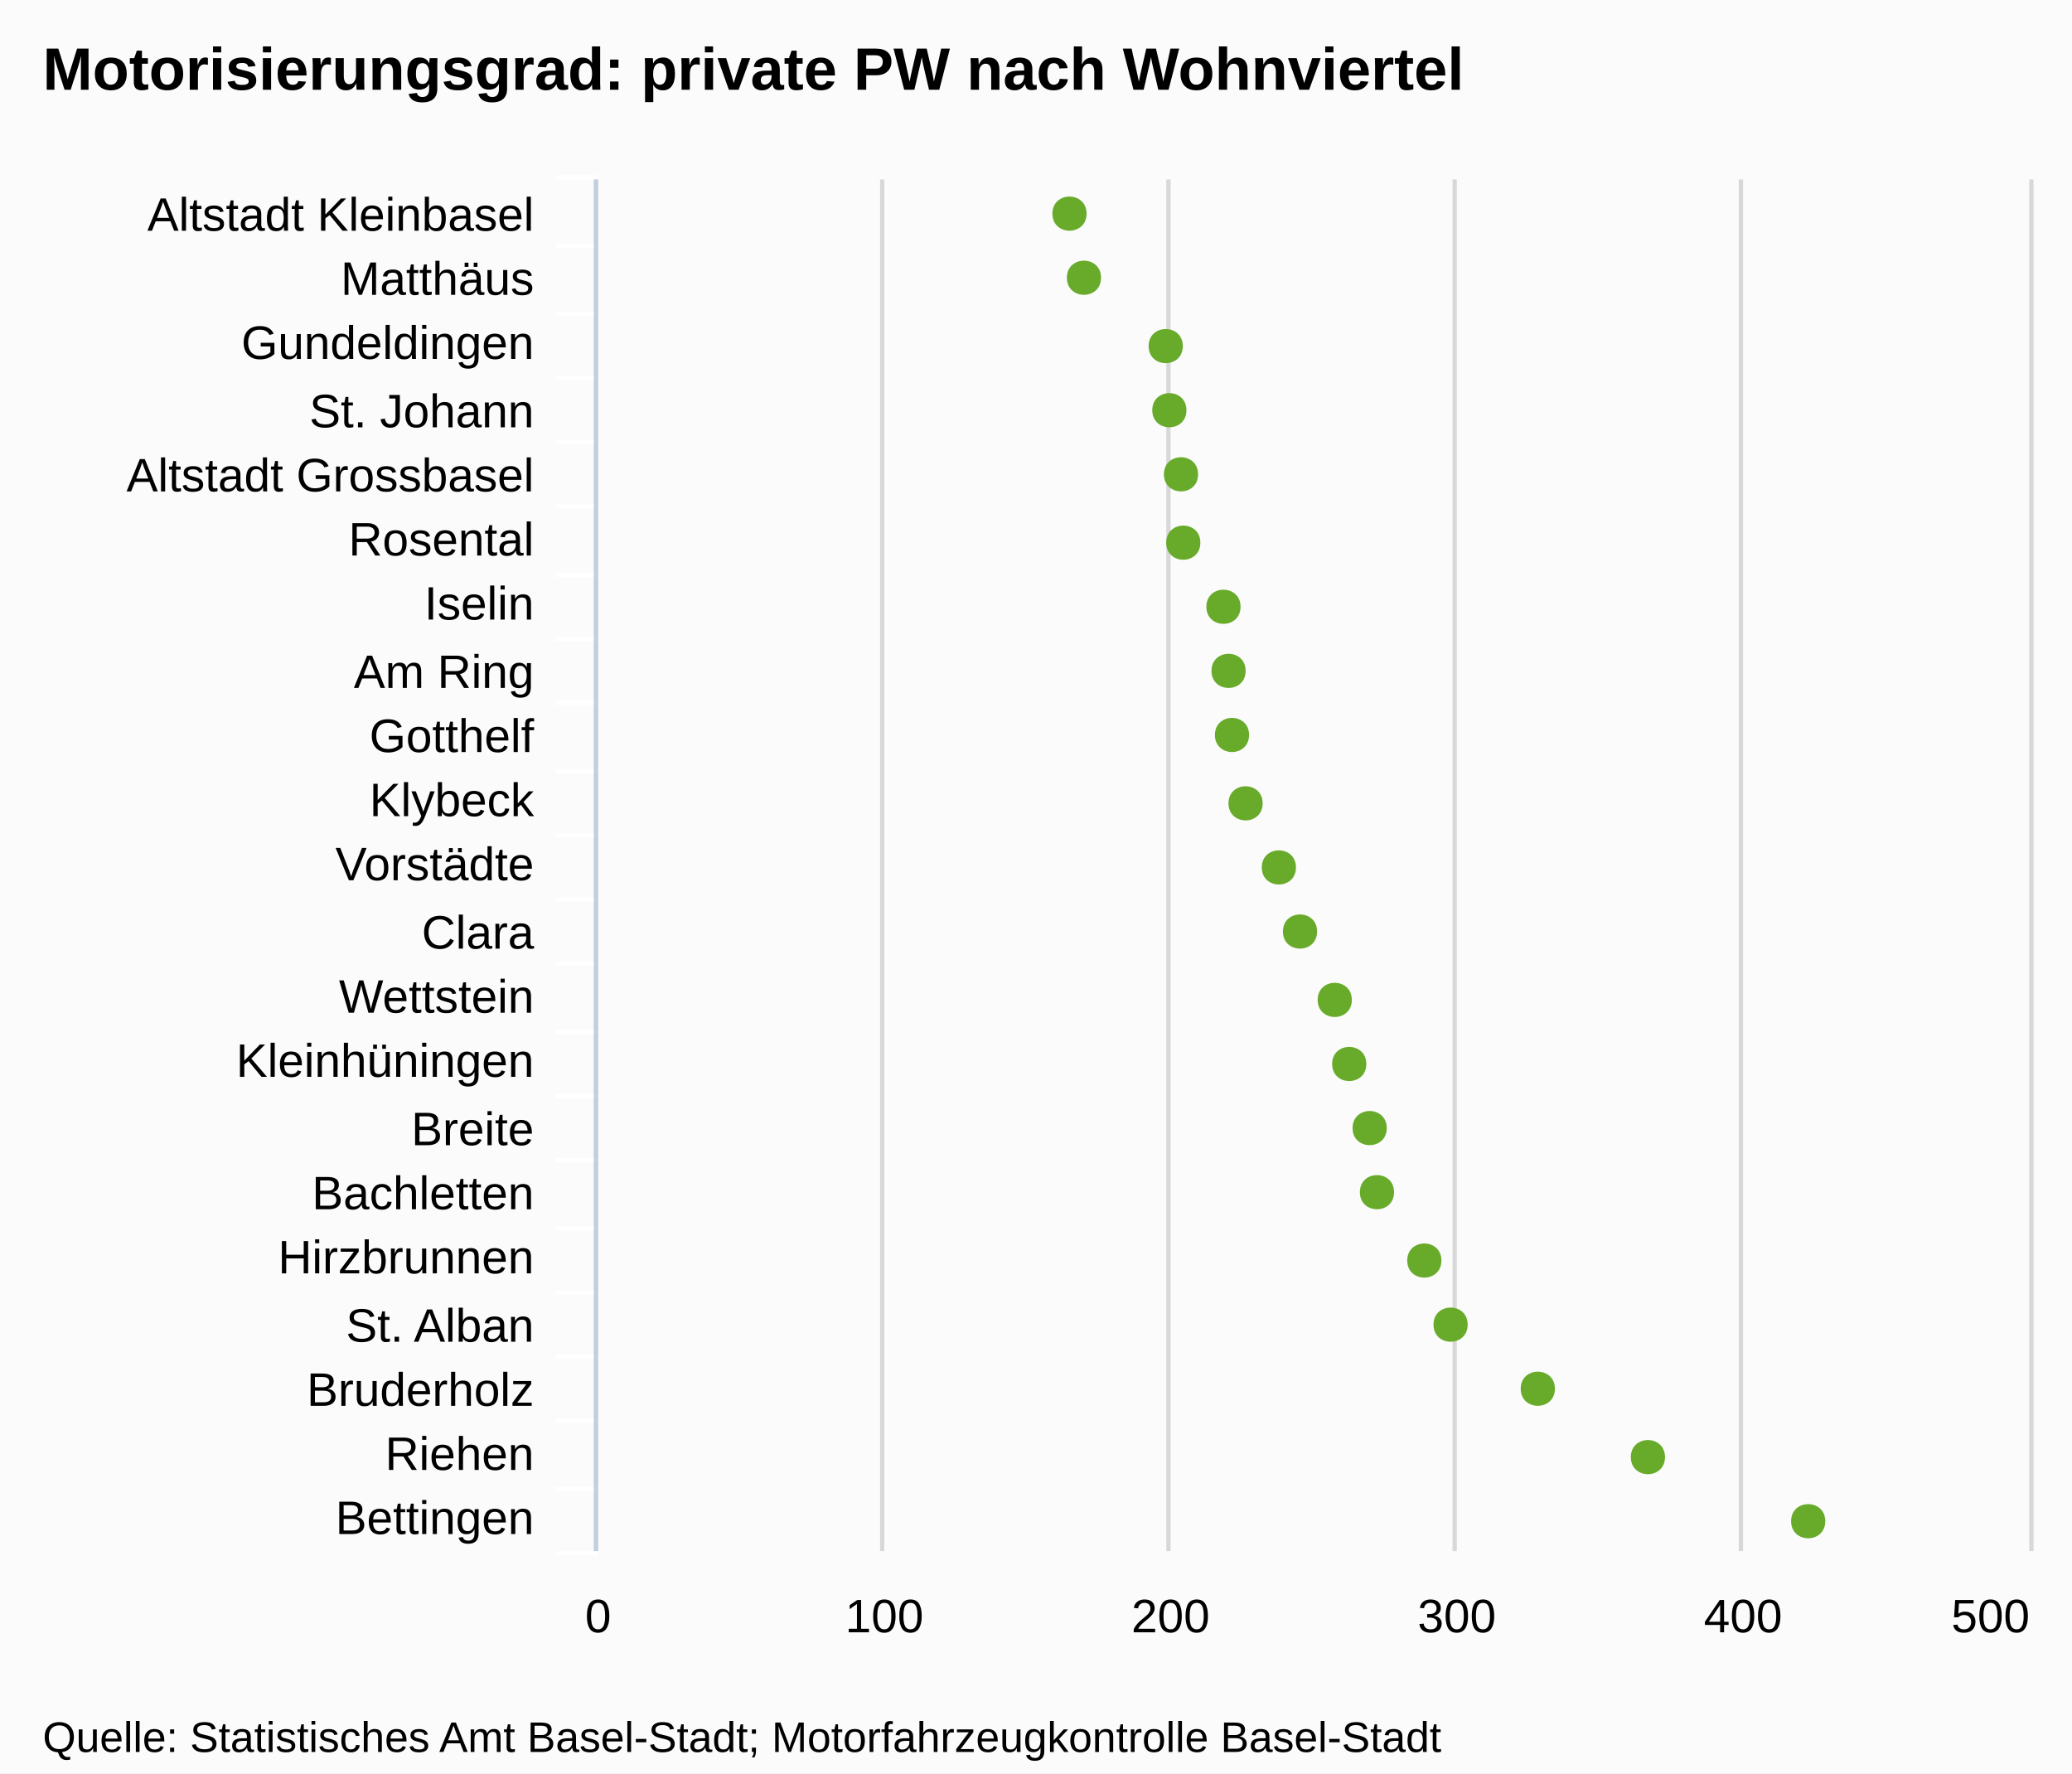
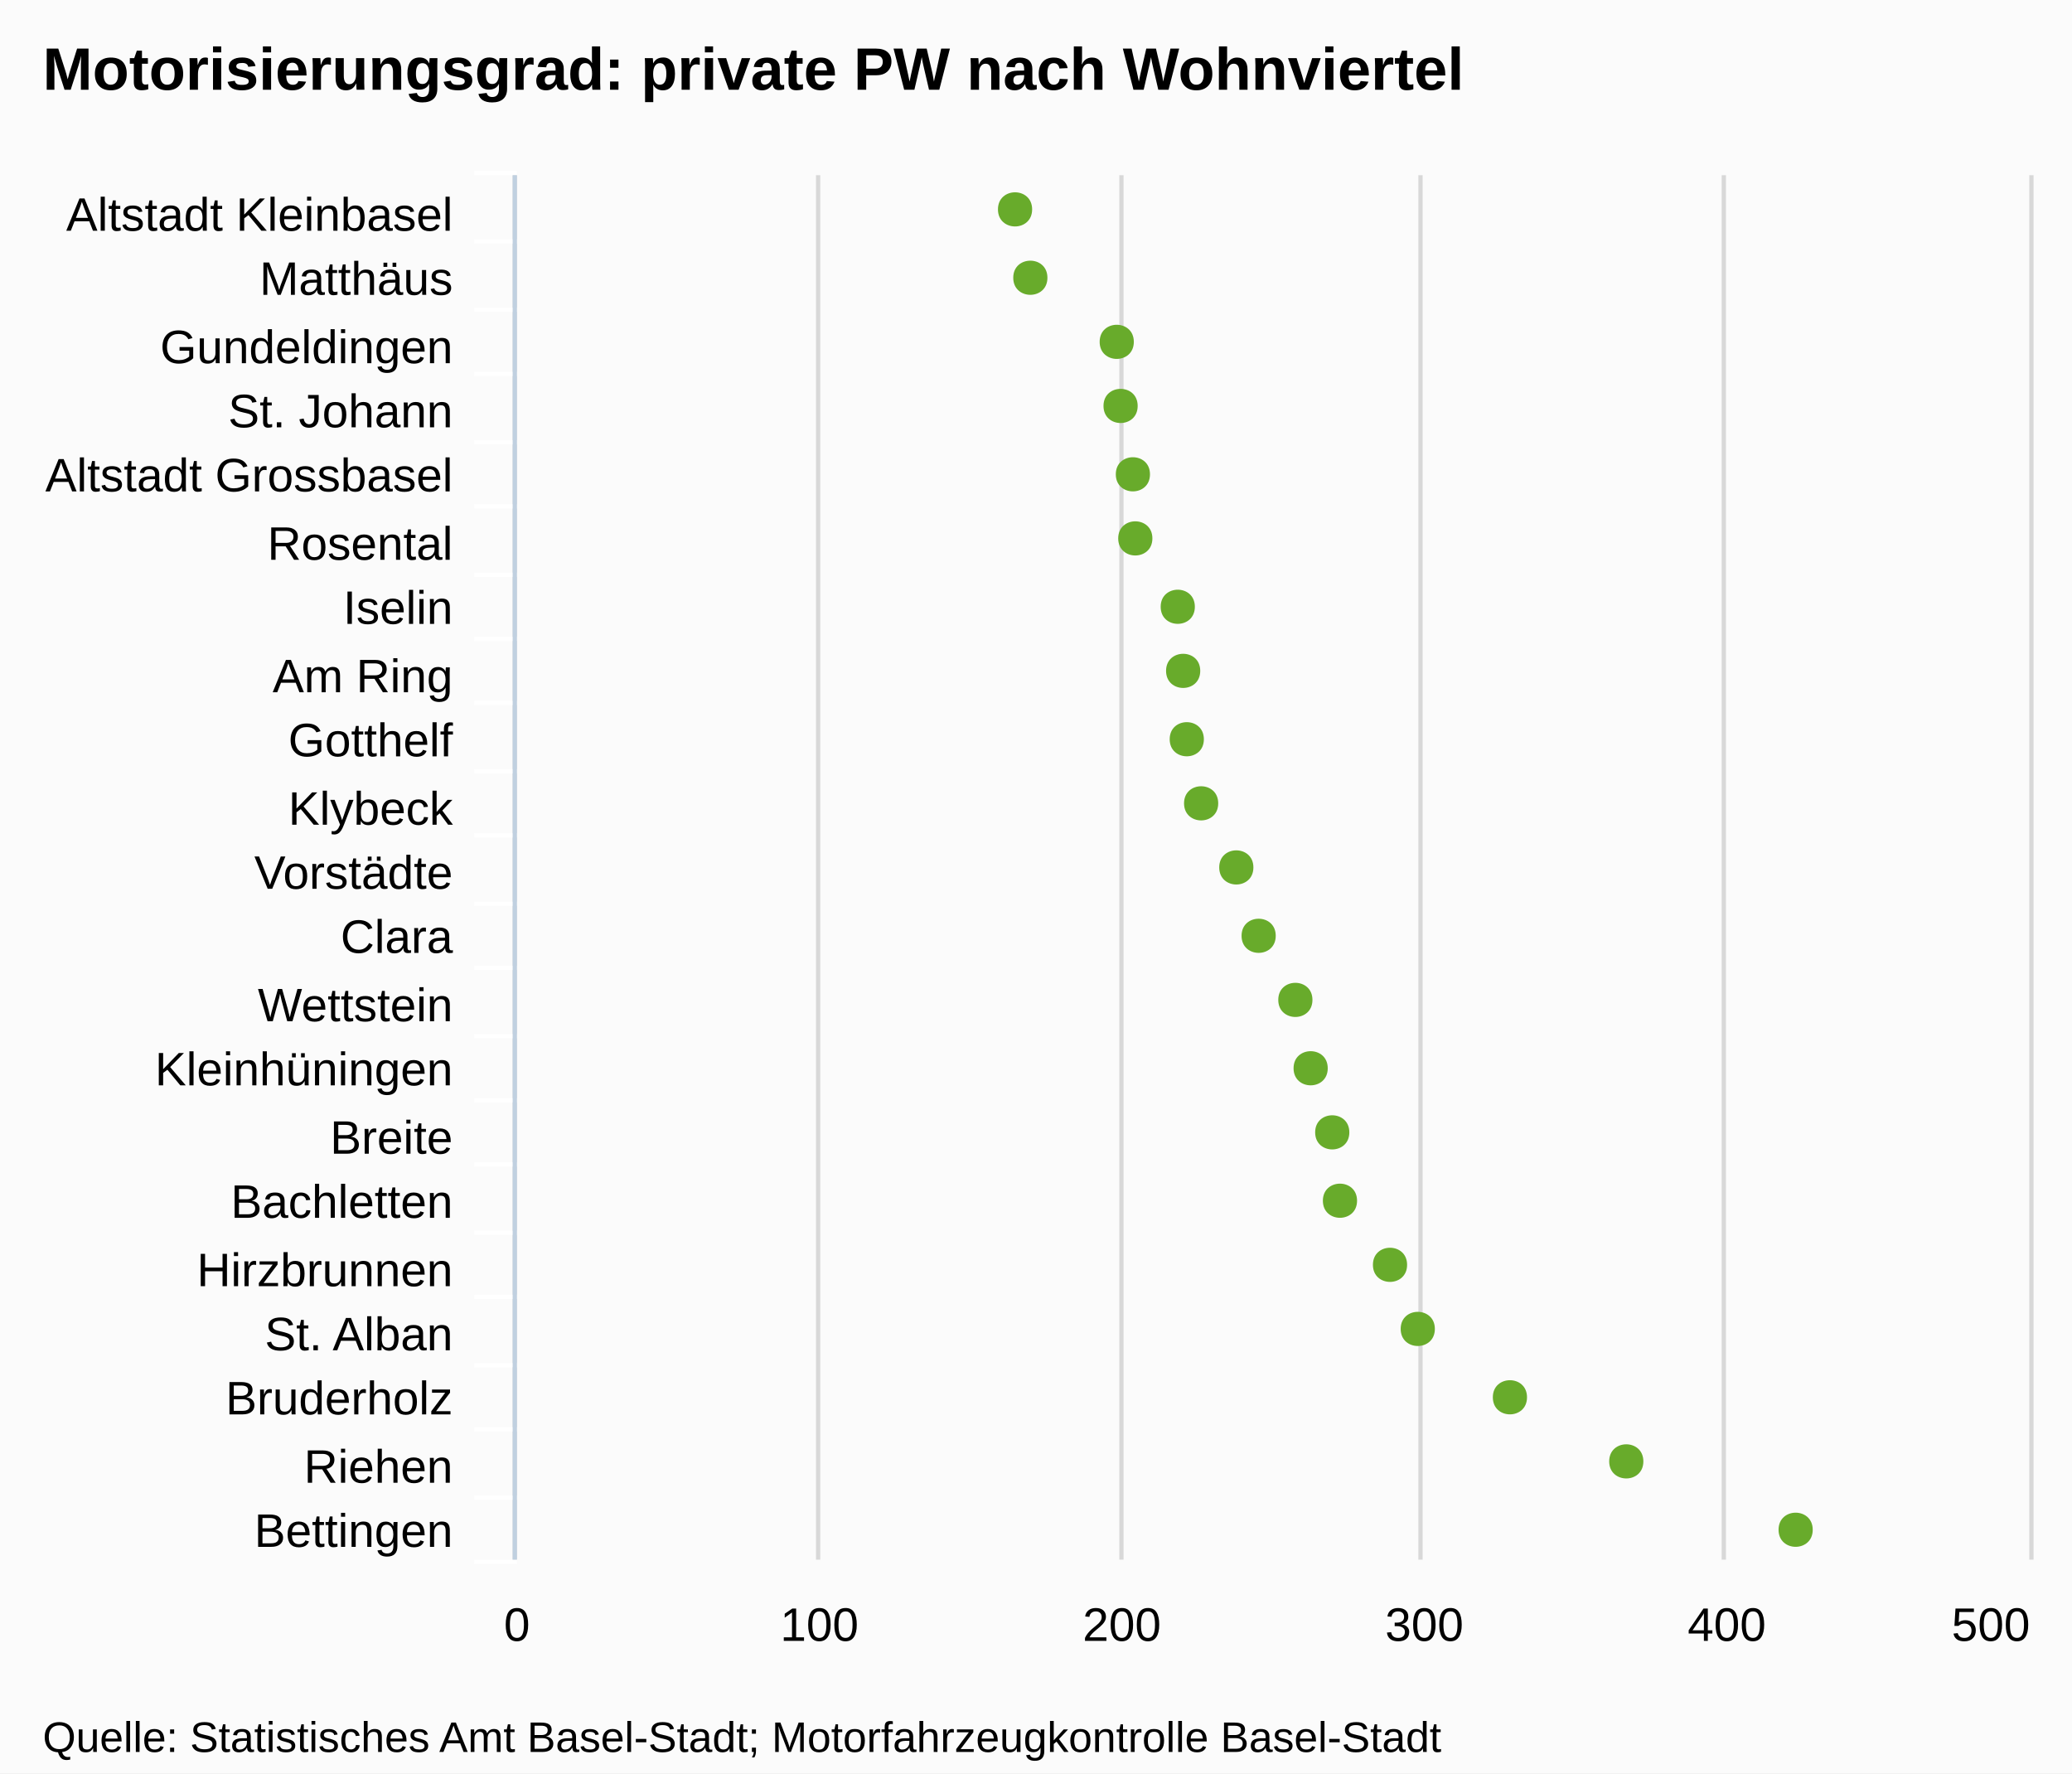
- <svg xmlns="http://www.w3.org/2000/svg" version="1.1" style="font-family:Arial;font-size:12px;" viewBox="0 0 485 415">
+ <svg xmlns="http://www.w3.org/2000/svg" version="1.1" style="font-family:arial;font-size:12px;" viewBox="0 0 485 415">
  <defs>
-     <clippath id="highcharts-1">
-       <rect x="0" y="0" width="321" height="335" />
-     </clippath>
+     <clipPath id="highcharts-5">
+       <rect x="0" y="0" width="324" height="354" />
+     </clipPath>
  </defs>
  <rect x="0" y="0" width="485" height="415" fill="#fbfbfb" class=" highcharts-background" />
  <g class="highcharts-grid" />
  <g class="highcharts-grid">
-     <path fill="none" d="M 139.5 42 L 139.5 363" stroke="#D8D8D8" stroke-width="1" opacity="1" />
-     <path fill="none" d="M 206.5 42 L 206.5 363" stroke="#D8D8D8" stroke-width="1" opacity="1" />
-     <path fill="none" d="M 273.5 42 L 273.5 363" stroke="#D8D8D8" stroke-width="1" opacity="1" />
-     <path fill="none" d="M 340.5 42 L 340.5 363" stroke="#D8D8D8" stroke-width="1" opacity="1" />
-     <path fill="none" d="M 407.5 42 L 407.5 363" stroke="#D8D8D8" stroke-width="1" opacity="1" />
-     <path fill="none" d="M 475.5 42 L 475.5 363" stroke="#D8D8D8" stroke-width="1" opacity="1" />
+     <path fill="none" d="M 120.5 41 L 120.5 365" stroke="#D8D8D8" stroke-width="1" opacity="1" />
+     <path fill="none" d="M 191.5 41 L 191.5 365" stroke="#D8D8D8" stroke-width="1" opacity="1" />
+     <path fill="none" d="M 262.5 41 L 262.5 365" stroke="#D8D8D8" stroke-width="1" opacity="1" />
+     <path fill="none" d="M 332.5 41 L 332.5 365" stroke="#D8D8D8" stroke-width="1" opacity="1" />
+     <path fill="none" d="M 403.5 41 L 403.5 365" stroke="#D8D8D8" stroke-width="1" opacity="1" />
+     <path fill="none" d="M 475.5 41 L 475.5 365" stroke="#D8D8D8" stroke-width="1" opacity="1" />
  </g>
  <g class="highcharts-axis">
-     <path fill="none" d="M 140 57.5 L 130 57.5" stroke="#FFFFFF" stroke-width="1" opacity="1" />
-     <path fill="none" d="M 140 73.5 L 130 73.5" stroke="#FFFFFF" stroke-width="1" opacity="1" />
-     <path fill="none" d="M 140 88.5 L 130 88.5" stroke="#FFFFFF" stroke-width="1" opacity="1" />
-     <path fill="none" d="M 140 103.5 L 130 103.5" stroke="#FFFFFF" stroke-width="1" opacity="1" />
-     <path fill="none" d="M 140 118.5 L 130 118.5" stroke="#FFFFFF" stroke-width="1" opacity="1" />
-     <path fill="none" d="M 140 134.5 L 130 134.5" stroke="#FFFFFF" stroke-width="1" opacity="1" />
-     <path fill="none" d="M 140 149.5 L 130 149.5" stroke="#FFFFFF" stroke-width="1" opacity="1" />
-     <path fill="none" d="M 140 164.5 L 130 164.5" stroke="#FFFFFF" stroke-width="1" opacity="1" />
-     <path fill="none" d="M 140 180.5 L 130 180.5" stroke="#FFFFFF" stroke-width="1" opacity="1" />
-     <path fill="none" d="M 140 195.5 L 130 195.5" stroke="#FFFFFF" stroke-width="1" opacity="1" />
-     <path fill="none" d="M 140 210.5 L 130 210.5" stroke="#FFFFFF" stroke-width="1" opacity="1" />
-     <path fill="none" d="M 140 225.5 L 130 225.5" stroke="#FFFFFF" stroke-width="1" opacity="1" />
-     <path fill="none" d="M 140 241.5 L 130 241.5" stroke="#FFFFFF" stroke-width="1" opacity="1" />
-     <path fill="none" d="M 140 256.5 L 130 256.5" stroke="#FFFFFF" stroke-width="1" opacity="1" />
-     <path fill="none" d="M 140 271.5 L 130 271.5" stroke="#FFFFFF" stroke-width="1" opacity="1" />
-     <path fill="none" d="M 140 287.5 L 130 287.5" stroke="#FFFFFF" stroke-width="1" opacity="1" />
-     <path fill="none" d="M 140 302.5 L 130 302.5" stroke="#FFFFFF" stroke-width="1" opacity="1" />
-     <path fill="none" d="M 140 317.5 L 130 317.5" stroke="#FFFFFF" stroke-width="1" opacity="1" />
-     <path fill="none" d="M 140 332.5 L 130 332.5" stroke="#FFFFFF" stroke-width="1" opacity="1" />
-     <path fill="none" d="M 140 348.5 L 130 348.5" stroke="#FFFFFF" stroke-width="1" opacity="1" />
-     <path fill="none" d="M 140 363.5 L 130 363.5" stroke="#FFFFFF" stroke-width="1" opacity="1" />
-     <path fill="none" d="M 140 41.5 L 130 41.5" stroke="#FFFFFF" stroke-width="1" opacity="1" />
-     <path fill="none" d="M 139.5 42 L 139.5 363" stroke="#C0D0E0" stroke-width="1" />
+     <path fill="none" d="M 121 56.5 L 111 56.5" stroke="#FFFFFF" stroke-width="1" opacity="1" />
+     <path fill="none" d="M 121 72.5 L 111 72.5" stroke="#FFFFFF" stroke-width="1" opacity="1" />
+     <path fill="none" d="M 121 87.5 L 111 87.5" stroke="#FFFFFF" stroke-width="1" opacity="1" />
+     <path fill="none" d="M 121 103.5 L 111 103.5" stroke="#FFFFFF" stroke-width="1" opacity="1" />
+     <path fill="none" d="M 121 118.5 L 111 118.5" stroke="#FFFFFF" stroke-width="1" opacity="1" />
+     <path fill="none" d="M 121 134.5 L 111 134.5" stroke="#FFFFFF" stroke-width="1" opacity="1" />
+     <path fill="none" d="M 121 149.5 L 111 149.5" stroke="#FFFFFF" stroke-width="1" opacity="1" />
+     <path fill="none" d="M 121 164.5 L 111 164.5" stroke="#FFFFFF" stroke-width="1" opacity="1" />
+     <path fill="none" d="M 121 180.5 L 111 180.5" stroke="#FFFFFF" stroke-width="1" opacity="1" />
+     <path fill="none" d="M 121 195.5 L 111 195.5" stroke="#FFFFFF" stroke-width="1" opacity="1" />
+     <path fill="none" d="M 121 211.5 L 111 211.5" stroke="#FFFFFF" stroke-width="1" opacity="1" />
+     <path fill="none" d="M 121 226.5 L 111 226.5" stroke="#FFFFFF" stroke-width="1" opacity="1" />
+     <path fill="none" d="M 121 242.5 L 111 242.5" stroke="#FFFFFF" stroke-width="1" opacity="1" />
+     <path fill="none" d="M 121 257.5 L 111 257.5" stroke="#FFFFFF" stroke-width="1" opacity="1" />
+     <path fill="none" d="M 121 272.5 L 111 272.5" stroke="#FFFFFF" stroke-width="1" opacity="1" />
+     <path fill="none" d="M 121 288.5 L 111 288.5" stroke="#FFFFFF" stroke-width="1" opacity="1" />
+     <path fill="none" d="M 121 303.5 L 111 303.5" stroke="#FFFFFF" stroke-width="1" opacity="1" />
+     <path fill="none" d="M 121 319.5 L 111 319.5" stroke="#FFFFFF" stroke-width="1" opacity="1" />
+     <path fill="none" d="M 121 334.5 L 111 334.5" stroke="#FFFFFF" stroke-width="1" opacity="1" />
+     <path fill="none" d="M 121 350.5 L 111 350.5" stroke="#FFFFFF" stroke-width="1" opacity="1" />
+     <path fill="none" d="M 121 365.5 L 111 365.5" stroke="#FFFFFF" stroke-width="1" opacity="1" />
+     <path fill="none" d="M 121 40.5 L 111 40.5" stroke="#FFFFFF" stroke-width="1" opacity="1" />
+     <path fill="none" d="M 120.5 41 L 120.5 365" stroke="#C0D0E0" stroke-width="1" />
  </g>
  <g class="highcharts-axis" />
  <g class="highcharts-series-group">
-     <g class="highcharts-series highcharts-series-0 highcharts-tracker" transform="translate(475,363) rotate(90) scale(-1,1) scale(1 1)" style="" width="335" height="321" clip-path="url(#highcharts-1)" />
-     <g class="highcharts-markers highcharts-series-0 highcharts-tracker" transform="translate(475,363) rotate(90) scale(-1,1) scale(1 1)" style="" width="335" height="321" clip-path="none">
-       <path fill="#68AB2B" d="M 7 47.752 C 12.328 47.752 12.328 55.752 7 55.752 C 1.672 55.752 1.672 47.752 7 47.752 Z" />
-       <path fill="#68AB2B" d="M 22 85.268 C 27.328 85.268 27.328 93.268 22 93.268 C 16.672 93.268 16.672 85.268 22 85.268 Z" />
-       <path fill="#68AB2B" d="M 38 111.042 C 43.328 111.042 43.328 119.042 38 119.042 C 32.672 119.042 32.672 111.042 38 111.042 Z" />
-       <path fill="#68AB2B" d="M 53 131.456 C 58.328 131.456 58.328 139.456 53 139.456 C 47.672 139.456 47.672 131.456 53 131.456 Z" />
-       <path fill="#68AB2B" d="M 68 137.605 C 73.328 137.605 73.328 145.605 68 145.605 C 62.672 145.605 62.672 137.605 68 137.605 Z" />
-       <path fill="#68AB2B" d="M 84 148.69 C 89.328 148.69 89.328 156.69 84 156.69 C 78.672 156.69 78.672 148.69 84 148.69 Z" />
-       <path fill="#68AB2B" d="M 99 150.4 C 104.328 150.4 104.328 158.4 99 158.4 C 93.672 158.4 93.672 150.4 99 150.4 Z" />
-       <path fill="#68AB2B" d="M 114 155.183 C 119.328 155.183 119.328 163.183 114 163.183 C 108.672 163.183 108.672 155.183 114 155.183 Z" />
-       <path fill="#68AB2B" d="M 129 158.571 C 134.328 158.571 134.328 166.571 129 166.571 C 123.672 166.571 123.672 158.571 129 158.571 Z" />
-       <path fill="#68AB2B" d="M 145 166.701 C 150.328 166.701 150.328 174.701 145 174.701 C 139.672 174.701 139.672 166.701 145 166.701 Z" />
-       <path fill="#68AB2B" d="M 160 171.651 C 165.328 171.651 165.328 179.651 160 179.651 C 154.672 179.651 154.672 171.651 160 171.651 Z" />
-       <path fill="#68AB2B" d="M 175 179.443 C 180.328 179.443 180.328 187.443 175 187.443 C 169.672 187.443 169.672 179.443 175 179.443 Z" />
-       <path fill="#68AB2B" d="M 191 182.623 C 196.328 182.623 196.328 190.623 191 190.623 C 185.672 190.623 185.672 182.623 191 182.623 Z" />
-       <path fill="#68AB2B" d="M 206 183.426 C 211.328 183.426 211.328 191.426 206 191.426 C 200.672 191.426 200.672 183.426 206 183.426 Z" />
-       <path fill="#68AB2B" d="M 221 184.619 C 226.328 184.619 226.328 192.619 221 192.619 C 215.672 192.619 215.672 184.619 221 184.619 Z" />
-       <path fill="#68AB2B" d="M 236 194.026 C 241.328 194.026 241.328 202.026 236 202.026 C 230.672 202.026 230.672 194.026 236 194.026 Z" />
-       <path fill="#68AB2B" d="M 252 194.559 C 257.328 194.559 257.328 202.559 252 202.559 C 246.672 202.559 246.672 194.559 252 194.559 Z" />
-       <path fill="#68AB2B" d="M 267 197.285 C 272.328 197.285 272.328 205.285 267 205.285 C 261.672 205.285 261.672 197.285 267 197.285 Z" />
-       <path fill="#68AB2B" d="M 282 198.137 C 287.328 198.137 287.328 206.137 282 206.137 C 276.672 206.137 276.672 198.137 282 198.137 Z" />
-       <path fill="#68AB2B" d="M 298 217.276 C 303.328 217.276 303.328 225.276 298 225.276 C 292.672 225.276 292.672 217.276 298 217.276 Z" />
-       <path fill="#68AB2B" d="M 313 220.663 C 318.328 220.663 318.328 228.663 313 228.663 C 307.672 228.663 307.672 220.663 313 220.663 Z" />
+     <g class="highcharts-series highcharts-series-0" transform="translate(475,365) rotate(90) scale(-1,1) scale(1 1)" width="354" height="324" clip-path="url(#highcharts-5)" />
+     <g class="highcharts-markers highcharts-series-0" transform="translate(475,365) rotate(90) scale(-1,1) scale(1 1)" width="354" height="324" clip-path="none">
+       <path fill="#68AB2B" d="M 7 50.688 C 12.328 50.688 12.328 58.688 7 58.688 C 1.672 58.688 1.672 50.688 7 50.688 Z" />
+       <path fill="#68AB2B" d="M 23 90.331 C 28.328 90.331 28.328 98.331 23 98.331 C 17.672 98.331 17.672 90.331 23 90.331 Z" />
+       <path fill="#68AB2B" d="M 38 117.567 C 43.328 117.567 43.328 125.567 38 125.567 C 32.672 125.567 32.672 117.567 38 117.567 Z" />
+       <path fill="#68AB2B" d="M 54 139.138 C 59.328 139.138 59.328 147.138 54 147.138 C 48.672 147.138 48.672 139.138 54 139.138 Z" />
+       <path fill="#68AB2B" d="M 69 145.636 C 74.328 145.636 74.328 153.636 69 153.636 C 63.672 153.636 63.672 145.636 69 145.636 Z" />
+       <path fill="#68AB2B" d="M 84 157.35 C 89.328 157.35 89.328 165.35 84 165.35 C 78.672 165.35 78.672 157.35 84 157.35 Z" />
+       <path fill="#68AB2B" d="M 100 159.157 C 105.328 159.157 105.328 167.157 100 167.157 C 94.672 167.157 94.672 159.157 100 159.157 Z" />
+       <path fill="#68AB2B" d="M 115 164.211 C 120.328 164.211 120.328 172.211 115 172.211 C 109.672 172.211 109.672 164.211 115 164.211 Z" />
+       <path fill="#68AB2B" d="M 131 167.791 C 136.328 167.791 136.328 175.791 131 175.791 C 125.672 175.791 125.672 167.791 131 167.791 Z" />
+       <path fill="#68AB2B" d="M 146 176.383 C 151.328 176.383 151.328 184.383 146 184.383 C 140.672 184.383 140.672 176.383 146 176.383 Z" />
+       <path fill="#68AB2B" d="M 162 181.613 C 167.328 181.613 167.328 189.613 162 189.613 C 156.672 189.613 156.672 181.613 162 181.613 Z" />
+       <path fill="#68AB2B" d="M 177 189.847 C 182.328 189.847 182.328 197.847 177 197.847 C 171.672 197.847 171.672 189.847 177 189.847 Z" />
+       <path fill="#68AB2B" d="M 192 193.207 C 197.328 193.207 197.328 201.207 192 201.207 C 186.672 201.207 186.672 193.207 192 193.207 Z" />
+       <path fill="#68AB2B" d="M 208 194.056 C 213.328 194.056 213.328 202.056 208 202.056 C 202.672 202.056 202.672 194.056 208 194.056 Z" />
+       <path fill="#68AB2B" d="M 223 195.317 C 228.328 195.317 228.328 203.317 223 203.317 C 217.672 203.317 217.672 195.317 223 195.317 Z" />
+       <path fill="#68AB2B" d="M 239 205.257 C 244.328 205.257 244.328 213.257 239 213.257 C 233.672 213.257 233.672 205.257 239 205.257 Z" />
+       <path fill="#68AB2B" d="M 254 205.82 C 259.328 205.82 259.328 213.82 254 213.82 C 248.672 213.82 248.672 205.82 254 205.82 Z" />
+       <path fill="#68AB2B" d="M 270 208.701 C 275.328 208.701 275.328 216.701 270 216.701 C 264.672 216.701 264.672 208.701 270 208.701 Z" />
+       <path fill="#68AB2B" d="M 285 209.601 C 290.328 209.601 290.328 217.601 285 217.601 C 279.672 217.601 279.672 209.601 285 209.601 Z" />
+       <path fill="#68AB2B" d="M 300 229.826 C 305.328 229.826 305.328 237.826 300 237.826 C 294.672 237.826 294.672 229.826 300 229.826 Z" />
+       <path fill="#68AB2B" d="M 316 233.405 C 321.328 233.405 321.328 241.405 316 241.405 C 310.672 241.405 310.672 233.405 316 233.405 Z" />
    </g>
  </g>
-   <text x="10" text-anchor="start" class="highcharts-title" style="color:#000000;font-size:14px;font-weight:bold;font-family:Arial;fill:#000000;width:421px;" y="21">
+   <text x="10" text-anchor="start" class="highcharts-title" style="color:#000000;font-size:14px;font-weight:bold;font-family:arial;fill:#000000;width:421px;" y="21">
    <tspan>Motorisierungsgrad: private PW nach Wohnviertel</tspan>
  </text>
  <g class="highcharts-axis-labels highcharts-xaxis-labels">
-     <text x="125" style="color:#000000;cursor:default;font-size:11px;fill:#000000;width:150px;text-overflow:ellipsis;" text-anchor="end" transform="translate(0,0)" y="54" opacity="1">
+     <text x="106" style="color:#000000;cursor:default;font-size:11px;fill:#000000;width:150px;text-overflow:clip;" text-anchor="end" transform="translate(0,0)" y="54" opacity="1">
      <tspan>Altstadt Kleinbasel</tspan>
    </text>
-     <text x="125" style="color:#000000;cursor:default;font-size:11px;fill:#000000;width:150px;text-overflow:ellipsis;" text-anchor="end" transform="translate(0,0)" y="69" opacity="1">
+     <text x="106" style="color:#000000;cursor:default;font-size:11px;fill:#000000;width:150px;text-overflow:clip;" text-anchor="end" transform="translate(0,0)" y="69" opacity="1">
      <tspan>Matthäus</tspan>
    </text>
-     <text x="125" style="color:#000000;cursor:default;font-size:11px;fill:#000000;width:150px;text-overflow:ellipsis;" text-anchor="end" transform="translate(0,0)" y="84" opacity="1">
+     <text x="106" style="color:#000000;cursor:default;font-size:11px;fill:#000000;width:150px;text-overflow:clip;" text-anchor="end" transform="translate(0,0)" y="85" opacity="1">
      <tspan>Gundeldingen</tspan>
    </text>
-     <text x="125" style="color:#000000;cursor:default;font-size:11px;fill:#000000;width:150px;text-overflow:ellipsis;" text-anchor="end" transform="translate(0,0)" y="100" opacity="1">
+     <text x="106" style="color:#000000;cursor:default;font-size:11px;fill:#000000;width:150px;text-overflow:clip;" text-anchor="end" transform="translate(0,0)" y="100" opacity="1">
      <tspan>St. Johann</tspan>
    </text>
-     <text x="125" style="color:#000000;cursor:default;font-size:11px;fill:#000000;width:150px;text-overflow:ellipsis;" text-anchor="end" transform="translate(0,0)" y="115" opacity="1">
+     <text x="106" style="color:#000000;cursor:default;font-size:11px;fill:#000000;width:150px;text-overflow:clip;" text-anchor="end" transform="translate(0,0)" y="115" opacity="1">
      <tspan>Altstadt Grossbasel</tspan>
    </text>
-     <text x="125" style="color:#000000;cursor:default;font-size:11px;fill:#000000;width:150px;text-overflow:ellipsis;" text-anchor="end" transform="translate(0,0)" y="130" opacity="1">
+     <text x="106" style="color:#000000;cursor:default;font-size:11px;fill:#000000;width:150px;text-overflow:clip;" text-anchor="end" transform="translate(0,0)" y="131" opacity="1">
      <tspan>Rosental</tspan>
    </text>
-     <text x="125" style="color:#000000;cursor:default;font-size:11px;fill:#000000;width:150px;text-overflow:ellipsis;" text-anchor="end" transform="translate(0,0)" y="145" opacity="1">
+     <text x="106" style="color:#000000;cursor:default;font-size:11px;fill:#000000;width:150px;text-overflow:clip;" text-anchor="end" transform="translate(0,0)" y="146" opacity="1">
      <tspan>Iselin</tspan>
    </text>
-     <text x="125" style="color:#000000;cursor:default;font-size:11px;fill:#000000;width:150px;text-overflow:ellipsis;" text-anchor="end" transform="translate(0,0)" y="161" opacity="1">
+     <text x="106" style="color:#000000;cursor:default;font-size:11px;fill:#000000;width:150px;text-overflow:clip;" text-anchor="end" transform="translate(0,0)" y="162" opacity="1">
      <tspan>Am Ring</tspan>
    </text>
-     <text x="125" style="color:#000000;cursor:default;font-size:11px;fill:#000000;width:150px;text-overflow:ellipsis;" text-anchor="end" transform="translate(0,0)" y="176" opacity="1">
+     <text x="106" style="color:#000000;cursor:default;font-size:11px;fill:#000000;width:150px;text-overflow:clip;" text-anchor="end" transform="translate(0,0)" y="177" opacity="1">
      <tspan>Gotthelf</tspan>
    </text>
-     <text x="125" style="color:#000000;cursor:default;font-size:11px;fill:#000000;width:150px;text-overflow:ellipsis;" text-anchor="end" transform="translate(0,0)" y="191" opacity="1">
+     <text x="106" style="color:#000000;cursor:default;font-size:11px;fill:#000000;width:150px;text-overflow:clip;" text-anchor="end" transform="translate(0,0)" y="193" opacity="1">
      <tspan>Klybeck</tspan>
    </text>
-     <text x="125" style="color:#000000;cursor:default;font-size:11px;fill:#000000;width:150px;text-overflow:ellipsis;" text-anchor="end" transform="translate(0,0)" y="206" opacity="1">
+     <text x="106" style="color:#000000;cursor:default;font-size:11px;fill:#000000;width:150px;text-overflow:clip;" text-anchor="end" transform="translate(0,0)" y="208" opacity="1">
      <tspan>Vorstädte</tspan>
    </text>
-     <text x="125" style="color:#000000;cursor:default;font-size:11px;fill:#000000;width:150px;text-overflow:ellipsis;" text-anchor="end" transform="translate(0,0)" y="222" opacity="1">
+     <text x="106" style="color:#000000;cursor:default;font-size:11px;fill:#000000;width:150px;text-overflow:clip;" text-anchor="end" transform="translate(0,0)" y="223" opacity="1">
      <tspan>Clara</tspan>
    </text>
-     <text x="125" style="color:#000000;cursor:default;font-size:11px;fill:#000000;width:150px;text-overflow:ellipsis;" text-anchor="end" transform="translate(0,0)" y="237" opacity="1">
+     <text x="106" style="color:#000000;cursor:default;font-size:11px;fill:#000000;width:150px;text-overflow:clip;" text-anchor="end" transform="translate(0,0)" y="239" opacity="1">
      <tspan>Wettstein</tspan>
    </text>
-     <text x="125" style="color:#000000;cursor:default;font-size:11px;fill:#000000;width:150px;text-overflow:ellipsis;" text-anchor="end" transform="translate(0,0)" y="252" opacity="1">
+     <text x="106" style="color:#000000;cursor:default;font-size:11px;fill:#000000;width:150px;text-overflow:clip;" text-anchor="end" transform="translate(0,0)" y="254" opacity="1">
      <tspan>Kleinhüningen</tspan>
    </text>
-     <text x="125" style="color:#000000;cursor:default;font-size:11px;fill:#000000;width:150px;text-overflow:ellipsis;" text-anchor="end" transform="translate(0,0)" y="268" opacity="1">
+     <text x="106" style="color:#000000;cursor:default;font-size:11px;fill:#000000;width:150px;text-overflow:clip;" text-anchor="end" transform="translate(0,0)" y="270" opacity="1">
      <tspan>Breite</tspan>
    </text>
-     <text x="125" style="color:#000000;cursor:default;font-size:11px;fill:#000000;width:150px;text-overflow:ellipsis;" text-anchor="end" transform="translate(0,0)" y="283" opacity="1">
+     <text x="106" style="color:#000000;cursor:default;font-size:11px;fill:#000000;width:150px;text-overflow:clip;" text-anchor="end" transform="translate(0,0)" y="285" opacity="1">
      <tspan>Bachletten</tspan>
    </text>
-     <text x="125" style="color:#000000;cursor:default;font-size:11px;fill:#000000;width:150px;text-overflow:ellipsis;" text-anchor="end" transform="translate(0,0)" y="298" opacity="1">
+     <text x="106" style="color:#000000;cursor:default;font-size:11px;fill:#000000;width:150px;text-overflow:clip;" text-anchor="end" transform="translate(0,0)" y="301" opacity="1">
      <tspan>Hirzbrunnen</tspan>
    </text>
-     <text x="125" style="color:#000000;cursor:default;font-size:11px;fill:#000000;width:150px;text-overflow:ellipsis;" text-anchor="end" transform="translate(0,0)" y="314" opacity="1">
+     <text x="106" style="color:#000000;cursor:default;font-size:11px;fill:#000000;width:150px;text-overflow:clip;" text-anchor="end" transform="translate(0,0)" y="316" opacity="1">
      <tspan>St. Alban</tspan>
    </text>
-     <text x="125" style="color:#000000;cursor:default;font-size:11px;fill:#000000;width:150px;text-overflow:ellipsis;" text-anchor="end" transform="translate(0,0)" y="329" opacity="1">
+     <text x="106" style="color:#000000;cursor:default;font-size:11px;fill:#000000;width:150px;text-overflow:clip;" text-anchor="end" transform="translate(0,0)" y="331" opacity="1">
      <tspan>Bruderholz</tspan>
    </text>
-     <text x="125" style="color:#000000;cursor:default;font-size:11px;fill:#000000;width:150px;text-overflow:ellipsis;" text-anchor="end" transform="translate(0,0)" y="344" opacity="1">
+     <text x="106" style="color:#000000;cursor:default;font-size:11px;fill:#000000;width:150px;text-overflow:clip;" text-anchor="end" transform="translate(0,0)" y="347" opacity="1">
      <tspan>Riehen</tspan>
    </text>
-     <text x="125" style="color:#000000;cursor:default;font-size:11px;fill:#000000;width:150px;text-overflow:ellipsis;" text-anchor="end" transform="translate(0,0)" y="359" opacity="1">
+     <text x="106" style="color:#000000;cursor:default;font-size:11px;fill:#000000;width:150px;text-overflow:clip;" text-anchor="end" transform="translate(0,0)" y="362" opacity="1">
      <tspan>Bettingen</tspan>
    </text>
  </g>
  <g class="highcharts-axis-labels highcharts-yaxis-labels">
-     <text x="140" style="color:#000000;cursor:default;font-size:11px;fill:#000000;" text-anchor="middle" transform="translate(0,0)" y="382" opacity="1">0</text>
-     <text x="207" style="color:#000000;cursor:default;font-size:11px;fill:#000000;" text-anchor="middle" transform="translate(0,0)" y="382" opacity="1">100</text>
-     <text x="274" style="color:#000000;cursor:default;font-size:11px;fill:#000000;" text-anchor="middle" transform="translate(0,0)" y="382" opacity="1">200</text>
-     <text x="341" style="color:#000000;cursor:default;font-size:11px;fill:#000000;" text-anchor="middle" transform="translate(0,0)" y="382" opacity="1">300</text>
-     <text x="408" style="color:#000000;cursor:default;font-size:11px;fill:#000000;" text-anchor="middle" transform="translate(0,0)" y="382" opacity="1">400</text>
-     <text x="465.925" style="color:#000000;cursor:default;font-size:11px;fill:#000000;" text-anchor="middle" transform="translate(0,0)" y="382" opacity="1">500</text>
+     <text x="121" style="color:#000000;cursor:default;font-size:11px;fill:#000000;" text-anchor="middle" transform="translate(0,0)" y="384" opacity="1">0</text>
+     <text x="191.8" style="color:#000000;cursor:default;font-size:11px;fill:#000000;" text-anchor="middle" transform="translate(0,0)" y="384" opacity="1">100</text>
+     <text x="262.6" style="color:#000000;cursor:default;font-size:11px;fill:#000000;" text-anchor="middle" transform="translate(0,0)" y="384" opacity="1">200</text>
+     <text x="333.4" style="color:#000000;cursor:default;font-size:11px;fill:#000000;" text-anchor="middle" transform="translate(0,0)" y="384" opacity="1">300</text>
+     <text x="404.2" style="color:#000000;cursor:default;font-size:11px;fill:#000000;" text-anchor="middle" transform="translate(0,0)" y="384" opacity="1">400</text>
+     <text x="466" style="color:#000000;cursor:default;font-size:11px;fill:#000000;" text-anchor="middle" transform="translate(0,0)" y="384" opacity="1">500</text>
  </g>
  <g class="highcharts-tooltip" style="cursor:default;padding:0;pointer-events:none;white-space:nowrap;" transform="translate(0,-9000000000)">
-     <path fill="none" d="M 3.5 0.5 L 13.5 0.5 C 16.5 0.5 16.5 0.5 16.5 3.5 L 16.5 28.5 C 16.5 31.5 16.5 31.5 13.5 31.5 L 3.5 31.5 C 0.5 31.5 0.5 31.5 0.5 28.5 L 0.5 3.5 C 0.5 0.5 0.5 0.5 3.5 0.5" isshadow="true" stroke="black" stroke-opacity="0.05" stroke-width="5" transform="translate(1, 1)" />
-     <path fill="none" d="M 3.5 0.5 L 13.5 0.5 C 16.5 0.5 16.5 0.5 16.5 3.5 L 16.5 28.5 C 16.5 31.5 16.5 31.5 13.5 31.5 L 3.5 31.5 C 0.5 31.5 0.5 31.5 0.5 28.5 L 0.5 3.5 C 0.5 0.5 0.5 0.5 3.5 0.5" isshadow="true" stroke="black" stroke-opacity="0.1" stroke-width="3" transform="translate(1, 1)" />
-     <path fill="none" d="M 3.5 0.5 L 13.5 0.5 C 16.5 0.5 16.5 0.5 16.5 3.5 L 16.5 28.5 C 16.5 31.5 16.5 31.5 13.5 31.5 L 3.5 31.5 C 0.5 31.5 0.5 31.5 0.5 28.5 L 0.5 3.5 C 0.5 0.5 0.5 0.5 3.5 0.5" isshadow="true" stroke="black" stroke-opacity="0.15" stroke-width="1" transform="translate(1, 1)" />
-     <path fill="rgba(249, 249, 249, .85)" d="M 3.5 0.5 L 13.5 0.5 C 16.5 0.5 16.5 0.5 16.5 3.5 L 16.5 28.5 C 16.5 31.5 16.5 31.5 13.5 31.5 L 3.5 31.5 C 0.5 31.5 0.5 31.5 0.5 28.5 L 0.5 3.5 C 0.5 0.5 0.5 0.5 3.5 0.5" />
+     <path fill="none" d="M 3.5 0.5 L 13.5 0.5 C 16.5 0.5 16.5 0.5 16.5 3.5 L 16.5 13.5 C 16.5 16.5 16.5 16.5 13.5 16.5 L 3.5 16.5 C 0.5 16.5 0.5 16.5 0.5 13.5 L 0.5 3.5 C 0.5 0.5 0.5 0.5 3.5 0.5" stroke="black" stroke-opacity="0.05" stroke-width="5" transform="translate(1, 1)" />
+     <path fill="none" d="M 3.5 0.5 L 13.5 0.5 C 16.5 0.5 16.5 0.5 16.5 3.5 L 16.5 13.5 C 16.5 16.5 16.5 16.5 13.5 16.5 L 3.5 16.5 C 0.5 16.5 0.5 16.5 0.5 13.5 L 0.5 3.5 C 0.5 0.5 0.5 0.5 3.5 0.5" stroke="black" stroke-opacity="0.1" stroke-width="3" transform="translate(1, 1)" />
+     <path fill="none" d="M 3.5 0.5 L 13.5 0.5 C 16.5 0.5 16.5 0.5 16.5 3.5 L 16.5 13.5 C 16.5 16.5 16.5 16.5 13.5 16.5 L 3.5 16.5 C 0.5 16.5 0.5 16.5 0.5 13.5 L 0.5 3.5 C 0.5 0.5 0.5 0.5 3.5 0.5" stroke="black" stroke-opacity="0.15" stroke-width="1" transform="translate(1, 1)" />
+     <path fill="rgb(249, 249, 249)" fill-opacity=" .85" d="M 3.5 0.5 L 13.5 0.5 C 16.5 0.5 16.5 0.5 16.5 3.5 L 16.5 13.5 C 16.5 16.5 16.5 16.5 13.5 16.5 L 3.5 16.5 C 0.5 16.5 0.5 16.5 0.5 13.5 L 0.5 3.5 C 0.5 0.5 0.5 0.5 3.5 0.5" />
    <text x="8" style="font-size:12px;color:#333333;fill:#333333;" y="20" />
  </g>
  <text x="10" text-anchor="start" style="cursor:default;color:#000000;font-size:10px;fill:#000000;" y="410">
    <tspan>Quelle: Statistisches Amt Basel-Stadt; Motorfahrzeugkontrolle Basel-Stadt</tspan>
  </text>
</svg>
